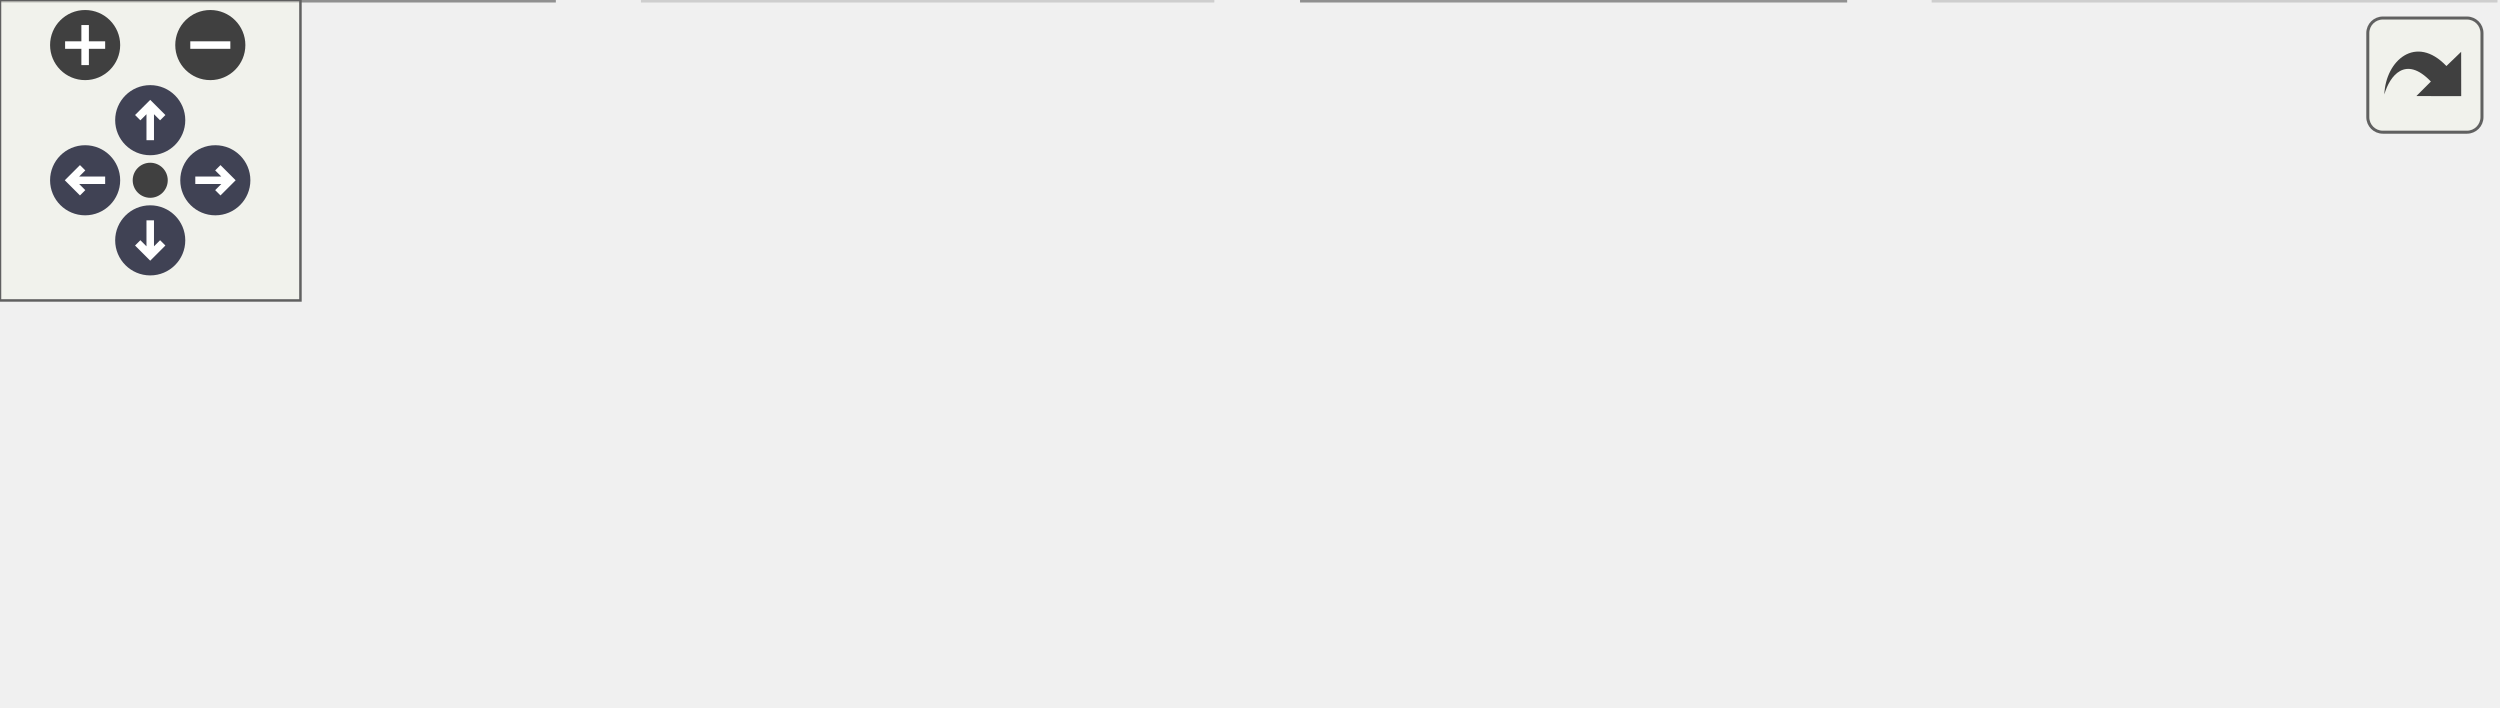
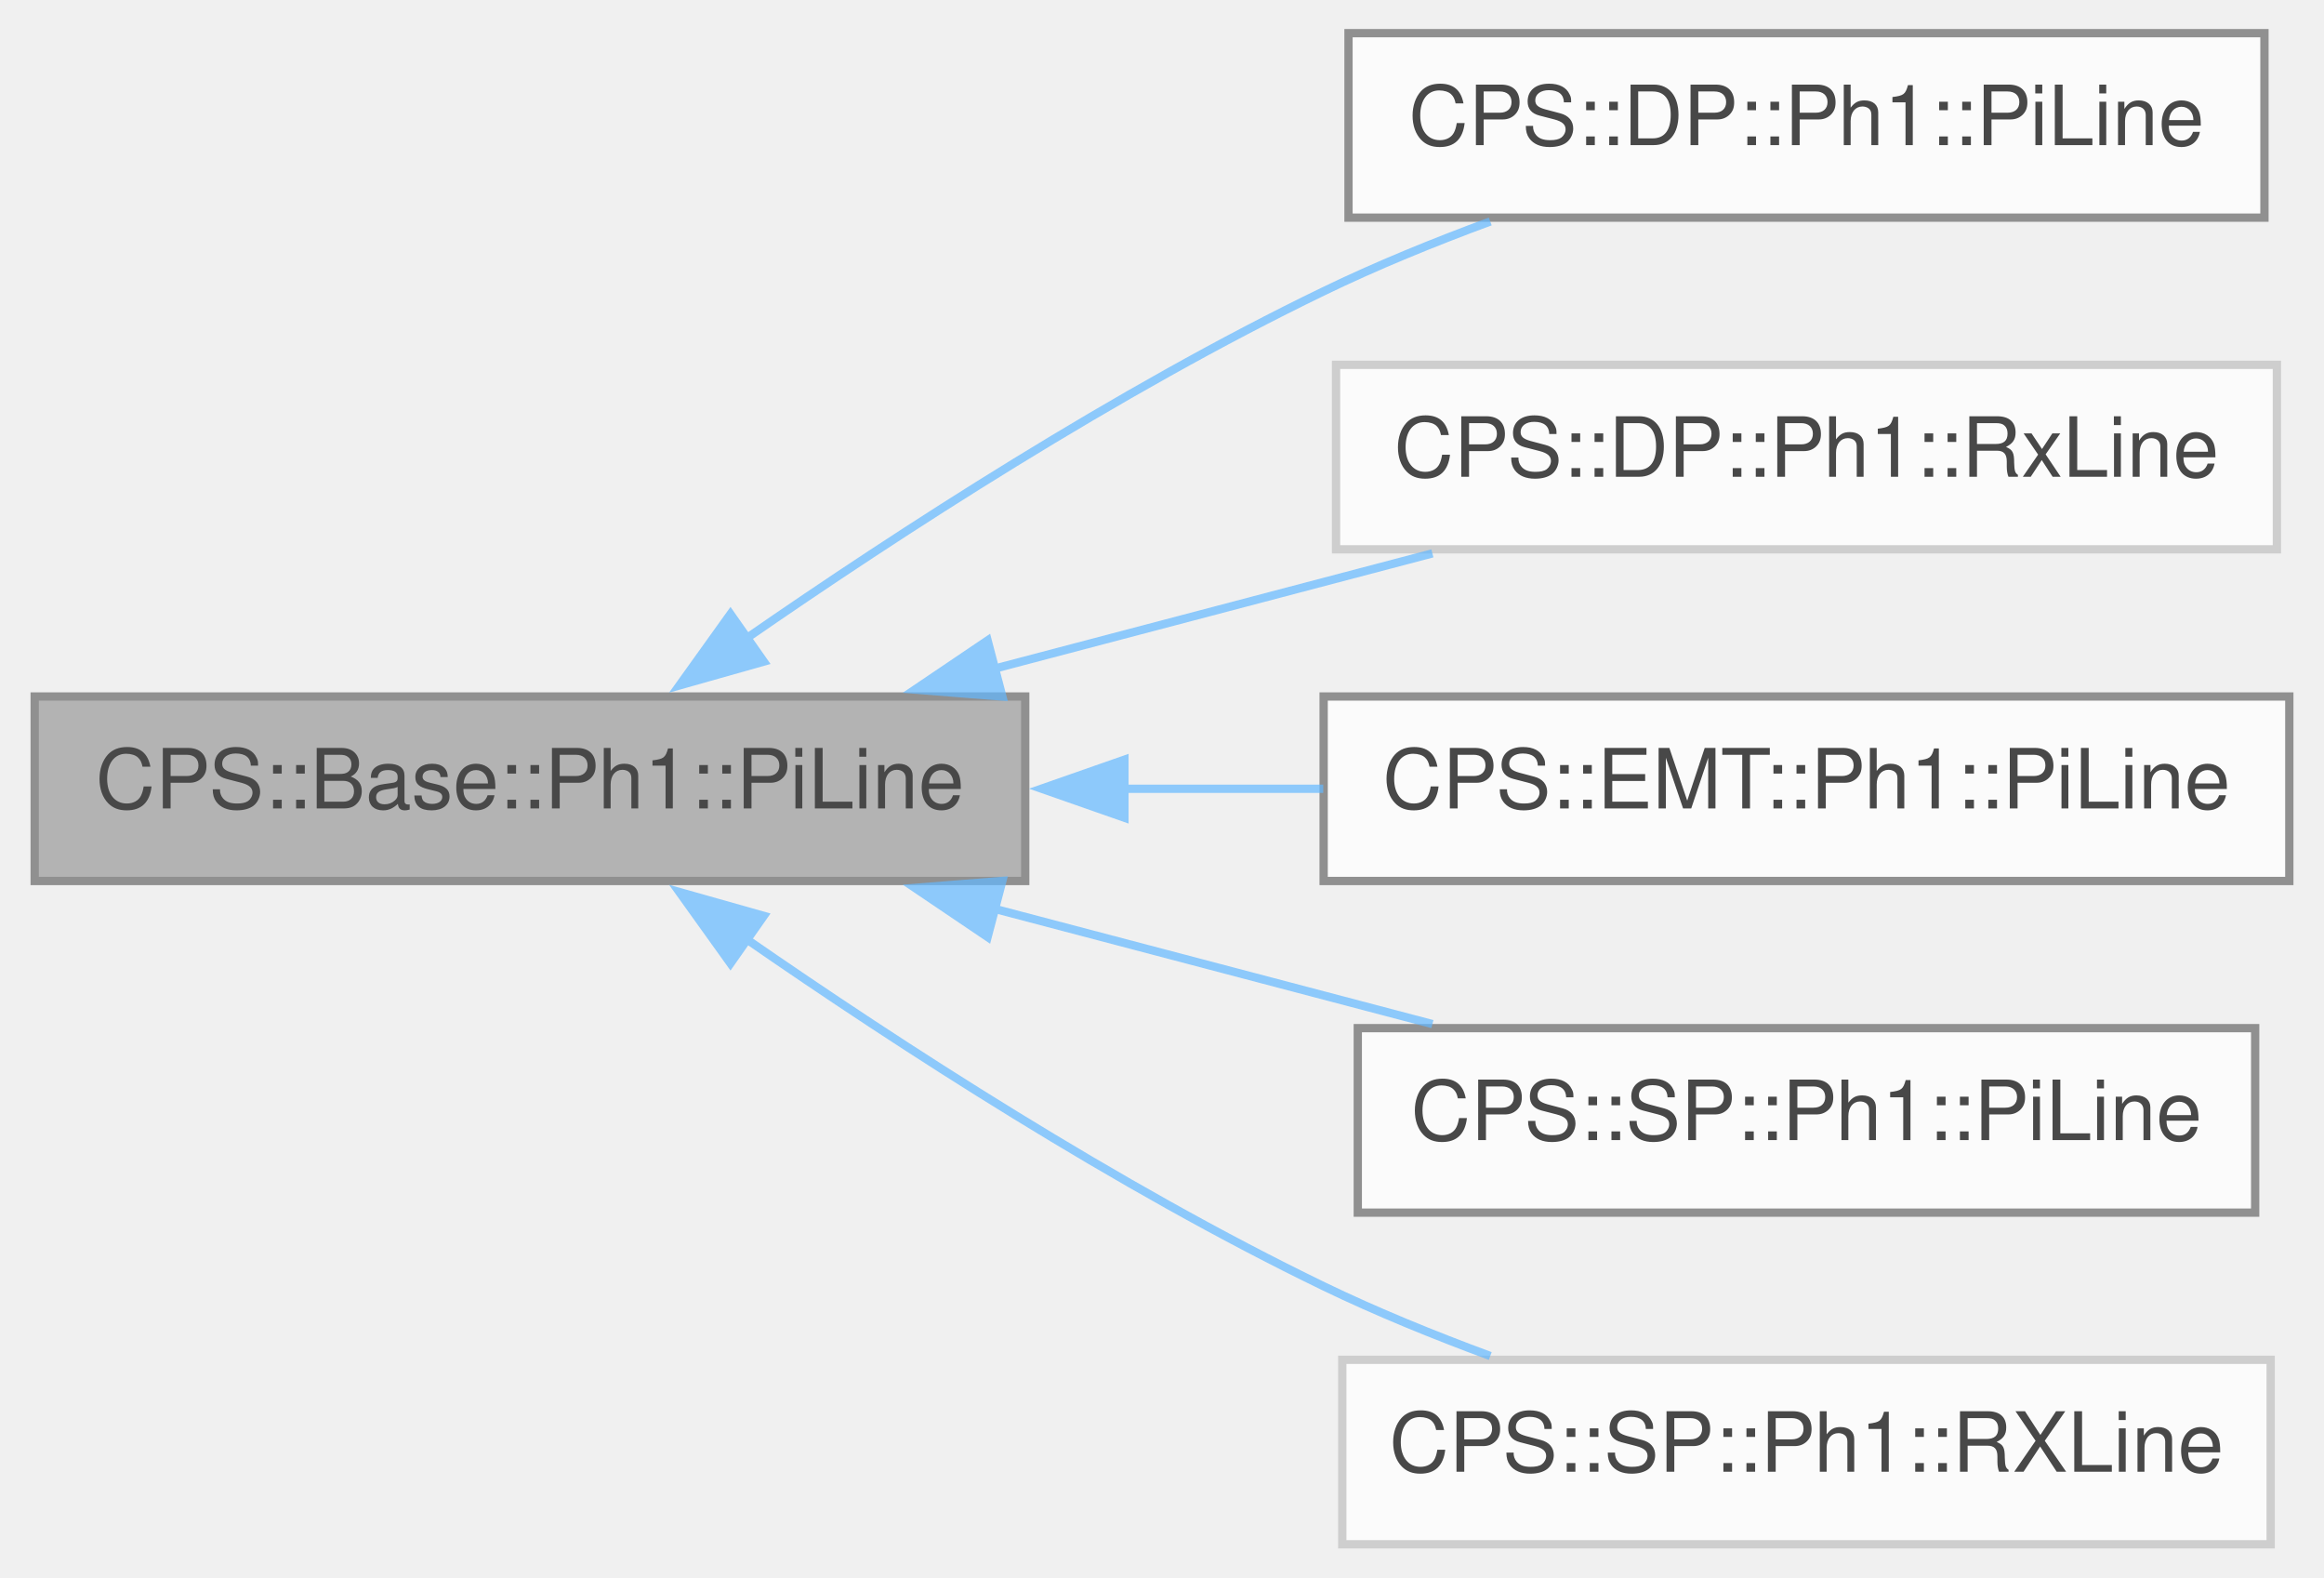
- <svg xmlns="http://www.w3.org/2000/svg" xmlns:xlink="http://www.w3.org/1999/xlink" id="main" version="1.1" xml:space="preserve">
-   <style type="text/css">
+ <svg xmlns="http://www.w3.org/2000/svg" xmlns:xlink="http://www.w3.org/1999/xlink" width="280pt" height="190pt" viewBox="0.00 0.00 280.00 190.25">
+   <svg id="main" version="1.1" xml:space="preserve">
+     <style type="text/css">
.node, .edge {opacity: 0.7;}
.node.selected, .edge.selected {opacity: 1;}
.edge:hover path { stroke: red; }
.edge:hover polygon { stroke: red; fill: red; }
</style>
-   <defs>
-     <circle id="rim" cx="0" cy="0" r="7" />
-     <circle id="rim2" cx="0" cy="0" r="3.5" />
-     <g id="zoomPlus">
-       <use xlink:href="#rim" fill="#404040">
-         <set attributeName="fill" to="#808080" begin="zoomplus.mouseover" end="zoomplus.mouseout" />
-       </use>
-       <path d="M-4,0h8M0,-4v8" fill="none" stroke="white" stroke-width="1.5" pointer-events="none" />
-     </g>
-     <g id="zoomMin">
-       <use xlink:href="#rim" fill="#404040">
-         <set attributeName="fill" to="#808080" begin="zoomminus.mouseover" end="zoomminus.mouseout" />
-       </use>
-       <path d="M-4,0h8" fill="none" stroke="white" stroke-width="1.5" pointer-events="none" />
-     </g>
-     <g id="arrowUp" transform="translate(30 24)">
-       <use xlink:href="#rim" />
-       <path pointer-events="none" fill="none" stroke="white" stroke-width="1.5" d="M0,-3.0v7 M-2.5,-0.5L0,-3.0L2.5,-0.5" />
-     </g>
-     <g id="arrowRight" transform="rotate(90) translate(36 -43)">
-       <use xlink:href="#rim" />
-       <path pointer-events="none" fill="none" stroke="white" stroke-width="1.5" d="M0,-3.0v7 M-2.5,-0.5L0,-3.0L2.5,-0.5" />
-     </g>
-     <g id="arrowDown" transform="rotate(180) translate(-30 -48)">
-       <use xlink:href="#rim" />
-       <path pointer-events="none" fill="none" stroke="white" stroke-width="1.5" d="M0,-3.0v7 M-2.5,-0.5L0,-3.0L2.5,-0.5" />
-     </g>
-     <g id="arrowLeft" transform="rotate(270) translate(-36 17)">
-       <use xlink:href="#rim" />
-       <path pointer-events="none" fill="none" stroke="white" stroke-width="1.5" d="M0,-3.0v7 M-2.5,-0.5L0,-3.0L2.5,-0.5" />
-     </g>
-     <g id="resetDef">
-       <use xlink:href="#rim2" fill="#404040">
-         <set attributeName="fill" to="#808080" begin="reset.mouseover" end="reset.mouseout" />
-       </use>
-     </g>
-   </defs>
-   <svg id="graph" class="graph">
-     <g id="viewport">
-       <g id="Node000001" class="node">
-         <g id="a_Node000001">
-           <a xlink:title=" ">
-             <polygon fill="#999999" stroke="#666666" points="309,-80.5 189.5,-80.5 189.5,-58.25 309,-58.25 309,-80.5" />
-             <text text-anchor="middle" x="249.25" y="-67" font-family="Helvetica,sans-Serif" font-size="10.00">CPS::Base::Ph1::PiLine</text>
-           </a>
+     <svg id="graph" class="graph">
+       <g id="graph0" class="graph" transform="scale(1 1) rotate(0) translate(4 186.25)">
+         <g id="Node000001" class="node">
+           <g id="a_Node000001">
+             <a xlink:title=" ">
+               <polygon fill="#999999" stroke="#666666" points="119.5,-102.25 0,-102.25 0,-80 119.5,-80 119.5,-102.25" />
+               <text text-anchor="middle" x="59.75" y="-88.75" font-family="Helvetica,sans-Serif" font-size="10.00">CPS::Base::Ph1::PiLine</text>
+             </a>
+           </g>
+         </g>
+         <g id="Node000002" class="node">
+           <g id="a_Node000002">
+             <a xlink:href="class_c_p_s_1_1_d_p_1_1_ph1_1_1_pi_line.html" target="_top" xlink:title="PI-line dynamic phasor model.">
+               <polygon fill="white" stroke="#666666" points="269,-182.25 158.5,-182.25 158.5,-160 269,-160 269,-182.25" />
+               <text text-anchor="middle" x="213.75" y="-168.75" font-family="Helvetica,sans-Serif" font-size="10.00">CPS::DP::Ph1::PiLine</text>
+             </a>
+           </g>
+         </g>
+         <g id="edge1_Node000001_Node000002" class="edge">
+           <g id="a_edge1_Node000001_Node000002">
+             <a xlink:title=" ">
+               <path fill="none" stroke="#63b8ff" d="M85.75,-109.18C104.34,-122.05 130.69,-139.13 155.5,-151.12 161.85,-154.2 168.8,-157.03 175.6,-159.54" />
+               <polygon fill="#63b8ff" stroke="#63b8ff" points="87.96,-106.46 77.77,-103.58 83.94,-112.19 87.96,-106.46" />
+             </a>
+           </g>
+         </g>
+         <g id="Node000003" class="node">
+           <g id="a_Node000003">
+             <a xlink:href="class_c_p_s_1_1_d_p_1_1_ph1_1_1_rx_line.html" target="_top" xlink:title=" ">
+               <polygon fill="white" stroke="#bfbfbf" points="270.5,-142.25 157,-142.25 157,-120 270.5,-120 270.5,-142.25" />
+               <text text-anchor="middle" x="213.75" y="-128.75" font-family="Helvetica,sans-Serif" font-size="10.00">CPS::DP::Ph1::RxLine</text>
+             </a>
+           </g>
+         </g>
+         <g id="edge2_Node000001_Node000003" class="edge">
+           <g id="a_edge2_Node000001_Node000003">
+             <a xlink:title=" ">
+               <path fill="none" stroke="#63b8ff" d="M115.35,-105.49C132.84,-110.1 151.98,-115.13 168.62,-119.51" />
+               <polygon fill="#63b8ff" stroke="#63b8ff" points="116.74,-102.24 106.18,-103.08 114.96,-109.01 116.74,-102.24" />
+             </a>
+           </g>
+         </g>
+         <g id="Node000004" class="node">
+           <g id="a_Node000004">
+             <a xlink:href="class_c_p_s_1_1_e_m_t_1_1_ph1_1_1_pi_line.html" target="_top" xlink:title="PI-line dynamic phasor model.">
+               <polygon fill="white" stroke="#666666" points="272,-102.25 155.5,-102.25 155.5,-80 272,-80 272,-102.25" />
+               <text text-anchor="middle" x="213.75" y="-88.75" font-family="Helvetica,sans-Serif" font-size="10.00">CPS::EMT::Ph1::PiLine</text>
+             </a>
+           </g>
+         </g>
+         <g id="edge3_Node000001_Node000004" class="edge">
+           <g id="a_edge3_Node000001_Node000004">
+             <a xlink:title=" ">
+               <path fill="none" stroke="#63b8ff" d="M131.3,-91.12C139.39,-91.12 147.57,-91.12 155.45,-91.12" />
+               <polygon fill="#63b8ff" stroke="#63b8ff" points="131.47,-87.63 121.47,-91.13 131.47,-94.63 131.47,-87.63" />
+             </a>
+           </g>
+         </g>
+         <g id="Node000005" class="node">
+           <g id="a_Node000005">
+             <a xlink:href="class_c_p_s_1_1_s_p_1_1_ph1_1_1_pi_line.html" target="_top" xlink:title="PI-line static phasor model.">
+               <polygon fill="white" stroke="#666666" points="267.88,-62.25 159.62,-62.25 159.62,-40 267.88,-40 267.88,-62.25" />
+               <text text-anchor="middle" x="213.75" y="-48.75" font-family="Helvetica,sans-Serif" font-size="10.00">CPS::SP::Ph1::PiLine</text>
+             </a>
+           </g>
+         </g>
+         <g id="edge4_Node000001_Node000005" class="edge">
+           <g id="a_edge4_Node000001_Node000005">
+             <a xlink:title=" ">
+               <path fill="none" stroke="#63b8ff" d="M115.35,-76.76C132.84,-72.15 151.98,-67.12 168.62,-62.74" />
+               <polygon fill="#63b8ff" stroke="#63b8ff" points="114.96,-73.24 106.18,-79.17 116.74,-80.01 114.96,-73.24" />
+             </a>
+           </g>
+         </g>
+         <g id="Node000006" class="node">
+           <g id="a_Node000006">
+             <a xlink:href="class_c_p_s_1_1_s_p_1_1_ph1_1_1_r_x_line.html" target="_top" xlink:title=" ">
+               <polygon fill="white" stroke="#bfbfbf" points="269.75,-22.25 157.75,-22.25 157.75,0 269.75,0 269.75,-22.25" />
+               <text text-anchor="middle" x="213.75" y="-8.75" font-family="Helvetica,sans-Serif" font-size="10.00">CPS::SP::Ph1::RXLine</text>
+             </a>
+           </g>
+         </g>
+         <g id="edge5_Node000001_Node000006" class="edge">
+           <g id="a_edge5_Node000001_Node000006">
+             <a xlink:title=" ">
+               <path fill="none" stroke="#63b8ff" d="M85.75,-73.07C104.34,-60.2 130.69,-43.12 155.5,-31.12 161.85,-28.05 168.8,-25.22 175.6,-22.71" />
+               <polygon fill="#63b8ff" stroke="#63b8ff" points="83.94,-70.06 77.77,-78.67 87.96,-75.79 83.94,-70.06" />
+             </a>
+           </g>
        </g>
      </g>
-       <g id="Node000002" class="node">
-         <g id="a_Node000002">
-           <a xlink:href="class_c_p_s_1_1_d_p_1_1_ph1_1_1_pi_line.html" target="_top" xlink:title="PI-line dynamic phasor model.">
-             <polygon fill="white" stroke="#666666" points="110.5,-22.25 0,-22.25 0,0 110.5,0 110.5,-22.25" />
-             <text text-anchor="middle" x="55.25" y="-8.75" font-family="Helvetica,sans-Serif" font-size="10.00">CPS::DP::Ph1::PiLine</text>
-           </a>
-         </g>
-       </g>
-       <g id="edge1_Node000001_Node000002" class="edge">
-         <g id="a_edge1_Node000001_Node000002">
-           <a xlink:title=" ">
-             <path fill="none" stroke="#63b8ff" d="M202.14,-54.72C168.11,-44.85 122.82,-31.72 91.58,-22.66" />
-             <polygon fill="#63b8ff" stroke="#63b8ff" points="200.73,-57.95 211.31,-57.37 202.68,-51.23 200.73,-57.95" />
-           </a>
-         </g>
-       </g>
-       <g id="Node000003" class="node">
-         <g id="a_Node000003">
-           <a xlink:href="class_c_p_s_1_1_d_p_1_1_ph1_1_1_rx_line.html" target="_top" xlink:title=" ">
-             <polygon fill="white" stroke="#bfbfbf" points="242,-22.25 128.5,-22.25 128.5,0 242,0 242,-22.25" />
-             <text text-anchor="middle" x="185.25" y="-8.75" font-family="Helvetica,sans-Serif" font-size="10.00">CPS::DP::Ph1::RxLine</text>
-           </a>
-         </g>
-       </g>
-       <g id="edge2_Node000001_Node000003" class="edge">
-         <g id="a_edge2_Node000001_Node000003">
-           <a xlink:title=" ">
-             <path fill="none" stroke="#63b8ff" d="M228.69,-50.31C218.31,-41.18 206.07,-30.42 197.23,-22.66" />
-             <polygon fill="#63b8ff" stroke="#63b8ff" points="226.25,-52.82 236.08,-56.8 230.87,-47.57 226.25,-52.82" />
-           </a>
-         </g>
-       </g>
-       <g id="Node000004" class="node">
-         <g id="a_Node000004">
-           <a xlink:href="class_c_p_s_1_1_s_p_1_1_ph1_1_1_pi_line.html" target="_top" xlink:title="PI-line static phasor model.">
-             <polygon fill="white" stroke="#666666" points="368.38,-22.25 260.12,-22.25 260.12,0 368.38,0 368.38,-22.25" />
-             <text text-anchor="middle" x="314.25" y="-8.75" font-family="Helvetica,sans-Serif" font-size="10.00">CPS::SP::Ph1::PiLine</text>
-           </a>
-         </g>
-       </g>
-       <g id="edge3_Node000001_Node000004" class="edge">
-         <g id="a_edge3_Node000001_Node000004">
-           <a xlink:title=" ">
-             <path fill="none" stroke="#63b8ff" d="M270.13,-50.31C280.68,-41.18 293.1,-30.42 302.08,-22.66" />
-             <polygon fill="#63b8ff" stroke="#63b8ff" points="267.89,-47.61 262.62,-56.8 272.47,-52.91 267.89,-47.61" />
-           </a>
-         </g>
-       </g>
-       <g id="Node000005" class="node">
-         <g id="a_Node000005">
-           <a xlink:href="class_c_p_s_1_1_s_p_1_1_ph1_1_1_r_x_line.html" target="_top" xlink:title=" ">
-             <polygon fill="white" stroke="#bfbfbf" points="498.25,-22.25 386.25,-22.25 386.25,0 498.25,0 498.25,-22.25" />
-             <text text-anchor="middle" x="442.25" y="-8.75" font-family="Helvetica,sans-Serif" font-size="10.00">CPS::SP::Ph1::RXLine</text>
-           </a>
-         </g>
-       </g>
-       <g id="edge4_Node000001_Node000005" class="edge">
-         <g id="a_edge4_Node000001_Node000005">
-           <a xlink:title=" ">
-             <path fill="none" stroke="#63b8ff" d="M296.56,-54.59C330.36,-44.73 375.16,-31.68 406.11,-22.66" />
-             <polygon fill="#63b8ff" stroke="#63b8ff" points="295.63,-51.21 287,-57.37 297.58,-57.93 295.63,-51.21" />
-           </a>
-         </g>
-       </g>
-     </g>
-   </svg>
-   <g id="navigator" transform="translate(0 0)" fill="#404254">
-     <rect fill="#f2f5e9" fill-opacity="0.5" stroke="#606060" stroke-width=".5" x="0" y="0" width="60" height="60" />
-     <use id="zoomplus" xlink:href="#zoomPlus" x="17" y="9" />
-     <use id="zoomminus" xlink:href="#zoomMin" x="42" y="9" />
-     <use id="reset" xlink:href="#resetDef" x="30" y="36" />
-     <use id="arrowup" xlink:href="#arrowUp" x="0" y="0" />
-     <use id="arrowright" xlink:href="#arrowRight" x="0" y="0" />
-     <use id="arrowdown" xlink:href="#arrowDown" x="0" y="0" />
-     <use id="arrowleft" xlink:href="#arrowLeft" x="0" y="0" />
-   </g>
-   <svg viewBox="0 0 15 15" width="100%" height="30px" preserveAspectRatio="xMaxYMin meet">
-     <g id="arrow_out" transform="scale(0.3 0.3)">
-       <a xlink:href="class_c_p_s_1_1_base_1_1_ph1_1_1_pi_line__inherit__graph_org.svg" target="_base">
-         <rect id="button" ry="5" rx="5" y="6" x="6" height="38" width="38" fill="#f2f5e9" fill-opacity="0.5" stroke="#606060" stroke-width="1.0" />
-         <path id="arrow" d="M 11.5,31.437 C 11.94,20.098 22.043,11.323 32.159,21.979 L 37.069,17.246 C 37.069,17.246 37.088,32 37.088,32 L 22.16,31.978 C 22.16,31.978 26.998,27.14 26.998,27.14 C 18.529,18.264 13.292,25.23 11.5,31.437 z" style="fill:#404040;" />
-       </a>
-     </g>
+     </svg>
  </svg>
  <style type="text/css">

[data-mouse-over-selected='false'] { opacity: 0.7; }
[data-mouse-over-selected='true']  { opacity: 1.0; }

</style>
</svg>
